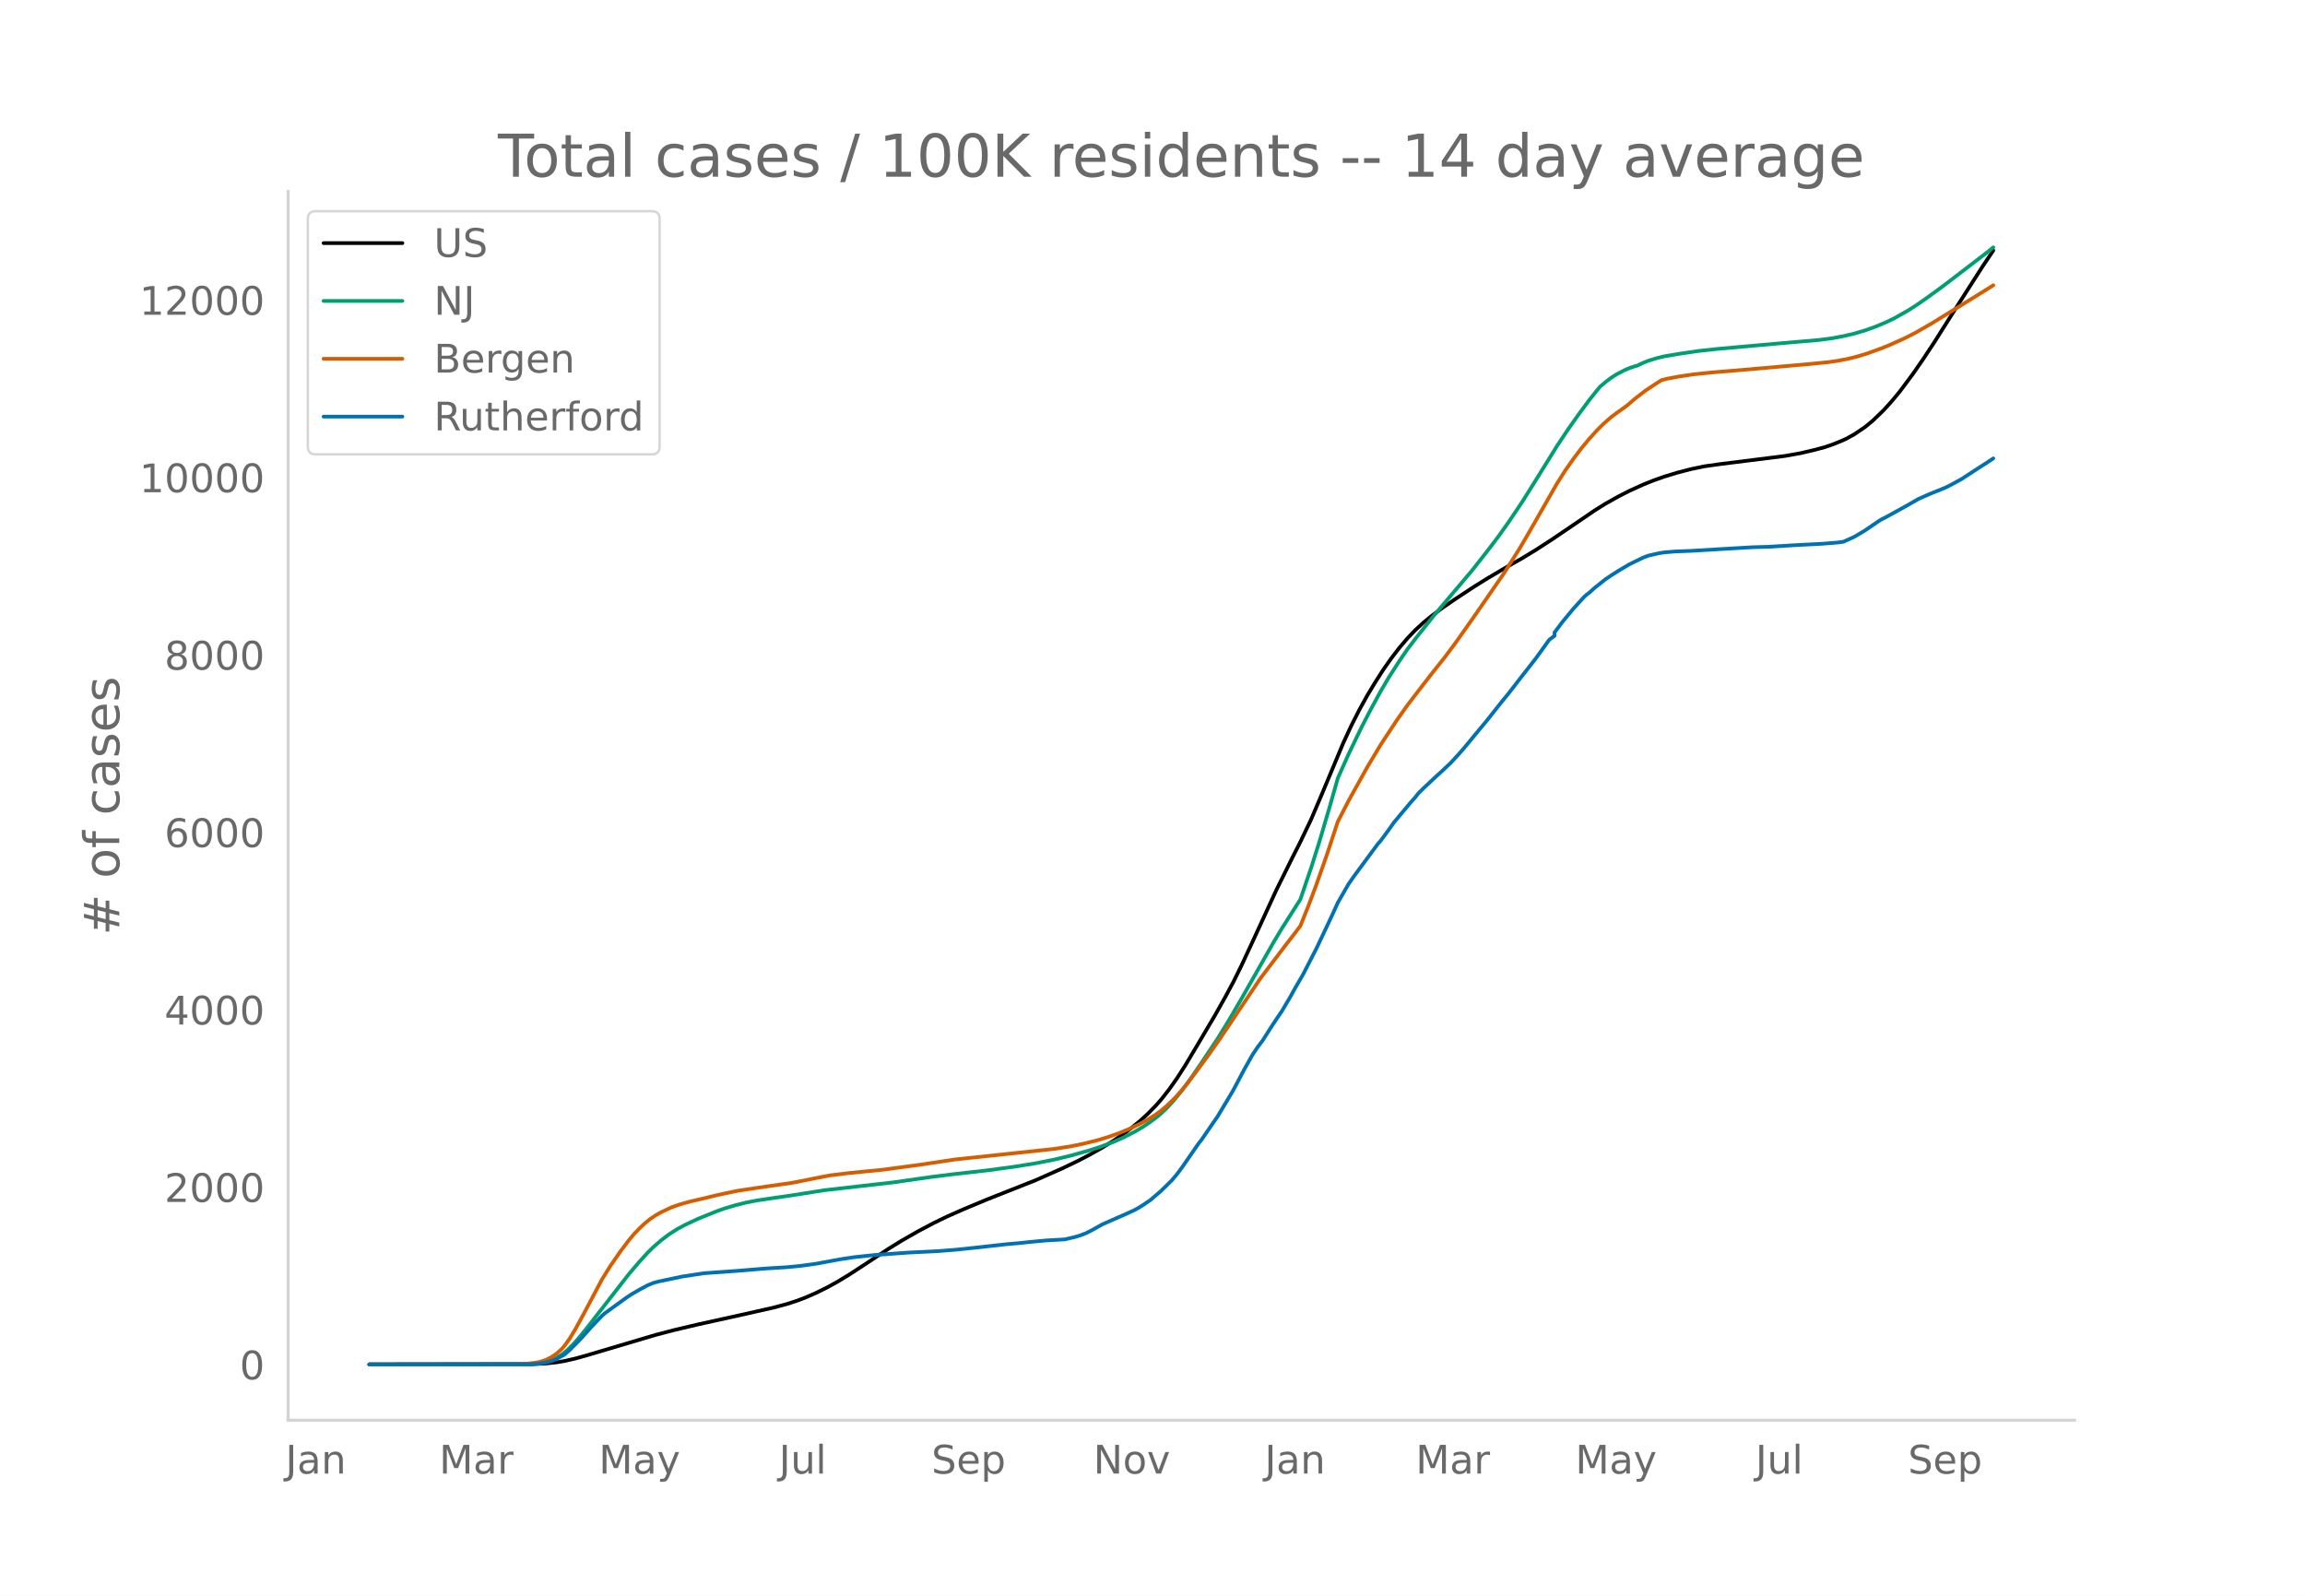
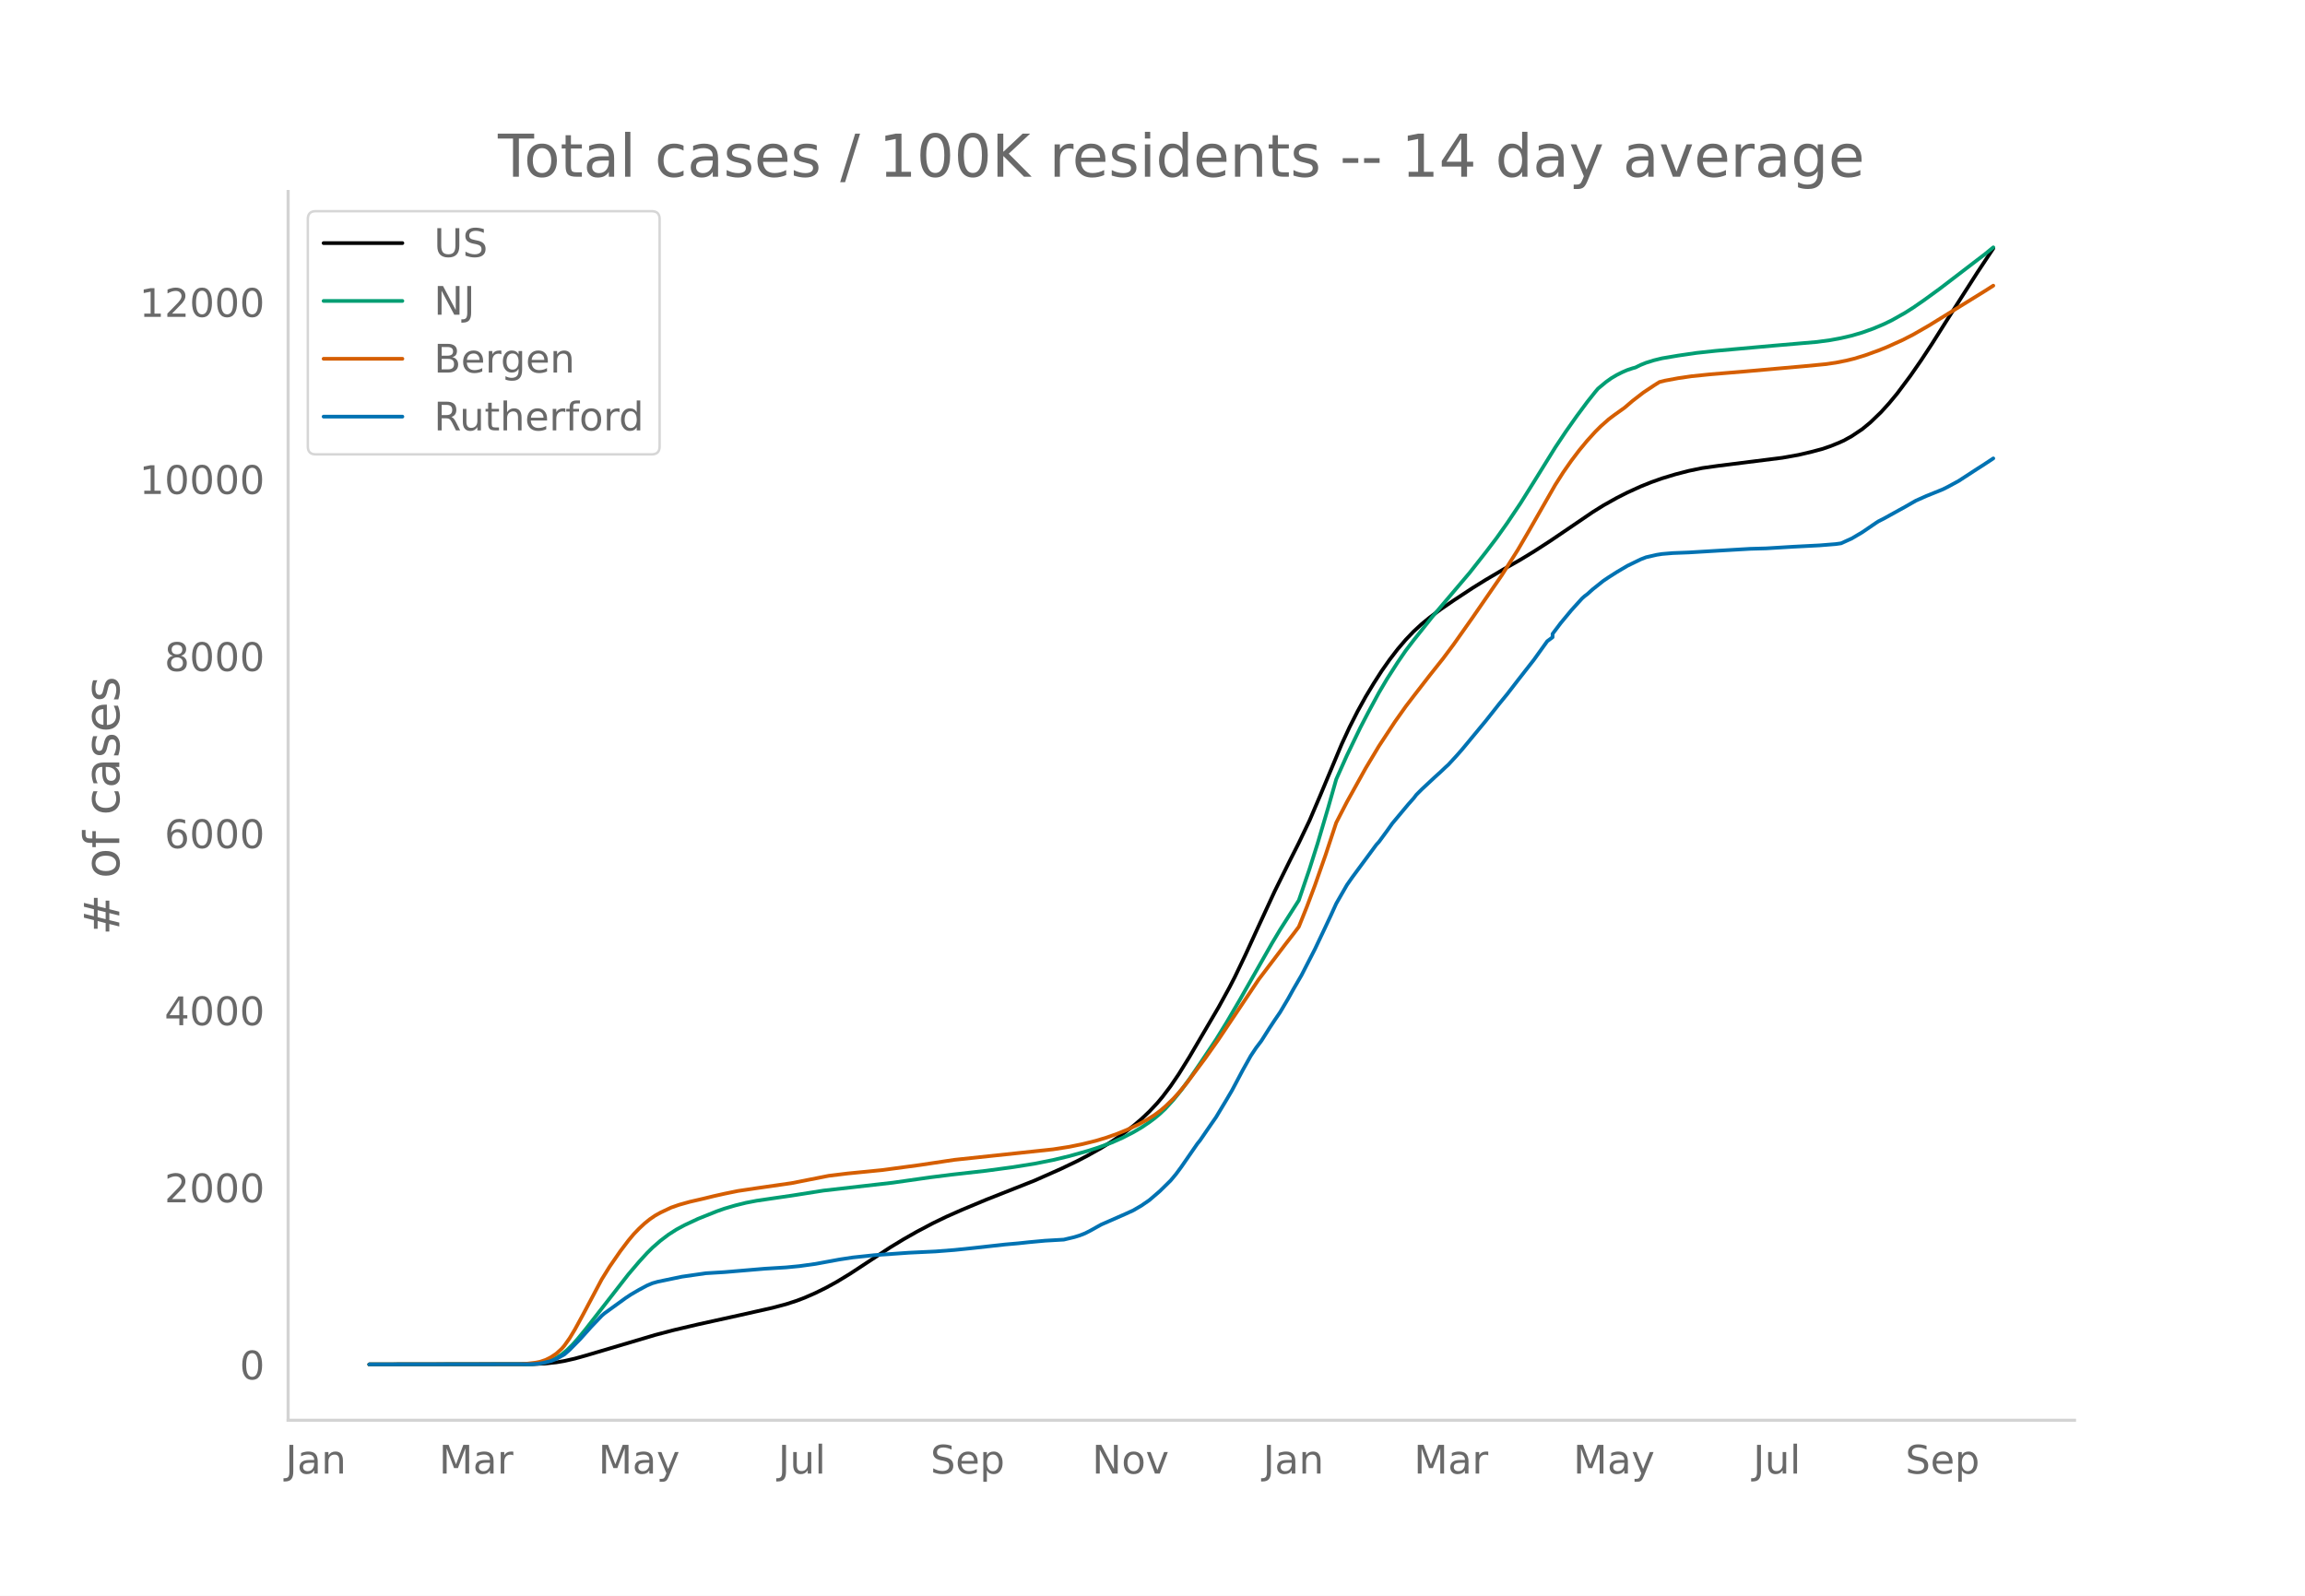
<svg xmlns="http://www.w3.org/2000/svg" xmlns:xlink="http://www.w3.org/1999/xlink" height="864" viewBox="0 0 936 648" width="1248">
  <defs>
    <style>*{stroke-linecap:butt;stroke-linejoin:round}</style>
  </defs>
  <g id="figure_1">
    <path d="M0 648h936V0H0z" style="fill:#fff" id="patch_1" />
    <g id="axes_1">
      <path d="M117 576.72h725.4V77.76H117z" style="fill:none" id="patch_2" />
-       <path clip-path="url(#p2e24a2f1d4)" d="m149.973 554.04 66.271-.094 5.432-.273 4.346-.472 3.26-.548 4.345-.99 4.345-1.213 28.247-8.383 7.605-1.991 9.778-2.303 17.383-3.837L314.022 531l5.432-1.45 4.345-1.409 3.26-1.24 4.345-1.903 4.346-2.145 4.346-2.395 4.345-2.62 6.519-4.242 9.777-6.465 5.433-3.353 6.518-3.731 6.519-3.444 5.432-2.635 6.518-2.886 9.778-4.08 19.555-7.734 10.864-4.817 6.519-3.129 4.346-2.271 5.432-3.048 4.345-2.686 4.346-2.969 3.26-2.448 3.259-2.665 3.259-2.98 3.259-3.332 2.173-2.472 3.26-4.151 3.258-4.635 3.26-5.085 4.345-7.267 7.605-12.86 4.346-7.734 3.26-6.069 3.258-6.61 5.432-11.685 8.692-18.906 6.518-13.152 3.26-6.44 4.345-9.081 4.346-10.184 8.691-20.794 3.26-7.047 3.259-6.429 3.259-5.899 3.26-5.397 3.258-5.094 3.26-4.636 3.259-4.247 3.26-3.823 3.258-3.412 3.26-2.997 3.259-2.671 4.346-3.241 5.432-3.72 7.605-5.005 5.432-3.372 7.605-4.49 6.518-3.703 5.432-3.304 6.519-4.22 8.691-5.887 8.691-5.925 4.346-2.713 5.432-3.052 4.346-2.206 5.432-2.474 4.345-1.745 4.346-1.543 5.432-1.65 5.432-1.406 5.432-1.132 6.519-.918 26.074-3.268 6.518-1.157 5.432-1.279 4.346-1.158 3.26-1.114 3.259-1.312 2.172-.972 3.26-1.799 4.345-2.92 3.26-2.692 4.345-4.19 3.26-3.603 3.259-3.923 5.432-7.282 4.345-6.283 4.346-6.6 5.432-8.602 4.346-6.842 9.778-15.26 4.345-6.487h0" style="fill:none;stroke:#000;stroke-linecap:round;stroke-width:1.5" id="line2d_1" />
-       <path clip-path="url(#p2e24a2f1d4)" d="m149.973 554.04 64.098-.081 3.26-.176 2.172-.233 2.173-.453 2.173-.705 2.173-1.01 2.173-1.353 2.173-1.79 2.172-2.14 2.173-2.426 3.26-3.967 17.382-22.324 4.346-5.108 3.259-3.569 2.173-2.15 3.26-2.853 3.258-2.467 3.26-2.087 3.259-1.76 5.432-2.55 7.605-3.055 3.26-1.145 4.345-1.278 4.345-1.077 4.346-.833 6.519-.967 7.604-1.101 13.037-2.058 28.247-3.22 15.21-2.172 8.691-1.092 14.124-1.595 10.864-1.468 8.691-1.386 7.605-1.514 6.519-1.568 7.605-2.133 4.345-1.4 5.432-2.009 4.346-1.922 4.346-2.24 3.259-1.898 3.26-2.183 2.172-1.625 2.173-1.823 2.173-2.05 3.259-3.559 3.26-4.022 3.258-4.457 4.346-6.357 6.519-9.752 4.345-7.05 5.432-9.305 13.037-22.919 3.26-5.442 7.605-11.956 4.345-12.74 3.26-10.283 4.345-14.72 3.26-11.474 4.345-9.72 5.432-11.26 3.26-6.277 4.345-8.029 3.26-5.519 4.345-6.78 3.26-4.75 3.258-4.273 7.605-9.55 15.21-17.946 6.519-8.295 4.345-5.713 4.346-6.122 5.432-8.09 5.432-8.68 8.691-14.012 4.346-6.526 4.346-6.165 4.345-5.857 3.26-4.093 1.086-1.286 2.173-1.854 2.173-1.669 2.173-1.406 3.259-1.716 2.173-.943 2.173-.72 1.086-.29 2.173-1.064 2.173-.873 3.259-1.016 3.26-.798 6.518-1.097 7.605-1.108 7.604-.816 23.902-2.142 17.382-1.498 5.432-.733 4.346-.812 4.346-1.01 4.345-1.285 4.346-1.557 4.346-1.824 3.259-1.58 5.432-3.062 3.26-2.073 4.345-2.999 6.518-4.748 18.47-14.139 2.172-1.775h0" style="fill:none;stroke:#009e73;stroke-linecap:round;stroke-width:1.5" id="line2d_2" />
-       <path clip-path="url(#p2e24a2f1d4)" d="m149.973 554.04 60.839-.076 3.26-.211 3.259-.39 2.172-.416 2.173-.74 2.173-1.088 2.173-1.448 2.173-1.977 1.086-1.25 2.173-3.07 2.173-3.613 3.259-5.966 7.605-14.333 3.26-5.246 4.345-6.287 3.26-4.297 2.172-2.601 2.173-2.255 2.173-2.03 2.172-1.76 2.173-1.49 2.173-1.217 4.346-2.051 3.259-1.134 4.346-1.218 5.432-1.25 4.345-1.064 4.346-.974 5.432-1.111 7.605-1.135 14.123-2.033 15.21-3.003 7.605-.933 14.124-1.396 15.21-2.042 14.123-2.121 40.197-4.28 6.519-1.011 5.432-1.11 5.432-1.347 4.346-1.312 4.345-1.534 4.346-1.774 4.346-2.079 3.259-1.776 3.259-2.037 2.173-1.615 2.173-1.839 3.259-3.143 2.173-2.39 3.259-3.943 7.605-10.204 5.432-7.704 16.296-24.334 10.864-14.314 3.26-4.197 2.173-2.884 3.259-8.123 3.259-8.667 4.346-12.402 4.345-13.164 4.346-8.42 7.605-13.69 5.432-9.07 6.518-9.912 4.346-6.148 3.26-4.266 6.518-8.429 5.432-6.835 4.346-5.82 7.605-10.778 11.95-17.313 6.519-10.318 4.345-7.441 10.864-18.993 3.26-5.125 3.259-4.67 3.26-4.305 3.258-3.935 3.26-3.59 2.173-2.167 3.259-2.892 2.173-1.647 4.345-3.106 3.26-2.793 4.345-3.351 4.346-2.893 2.173-1.368 2.173-.555 5.432-1.006 5.432-.796 7.605-.779 14.123-1.171 14.123-1.25 9.778-.86 8.691-.836 4.346-.617 4.346-.864 3.26-.805 4.345-1.33 5.432-1.97 3.259-1.297 6.519-2.937 4.345-2.227 6.519-3.744 3.259-2.02 8.691-5.357 10.864-6.711 2.173-1.393h0" style="fill:none;stroke:#d55e00;stroke-linecap:round;stroke-width:1.5" id="line2d_3" />
-       <path clip-path="url(#p2e24a2f1d4)" d="m149.973 554.04 65.185-.084 3.259-.17 2.173-.336 3.259-.788 2.173-.843 3.26-1.814 2.172-1.912 4.346-4.414 4.345-4.864 4.346-4.555 1.086-.956 8.692-6.299 2.173-1.434 3.259-1.898 3.259-1.743 2.173-.914 2.173-.618 9.777-2.039 8.692-1.335 13.037-.928 11.95-.984 8.692-.534 5.432-.52 6.518-.9 9.778-1.8 5.432-.83 8.691-.927 14.124-.998 10.864-.52 7.605-.59 7.605-.788 13.037-1.448 5.432-.478 4.345-.464 6.519-.605 7.605-.436 4.346-1.04 2.172-.675 2.173-.857 2.173-1.11 4.346-2.433 9.777-4.288 3.26-1.49 2.173-1.223 2.172-1.42 2.173-1.49 4.346-3.74 4.346-4.274 2.172-2.6 2.173-2.939 6.519-9.433 1.086-1.336 4.346-6.34 2.173-3.121 4.345-7.24 2.173-3.698 4.346-8.196 3.259-5.82 2.173-3.276 2.173-2.868 3.259-5.145 2.173-3.304 2.173-3.177 3.259-5.497 2.173-3.922 3.259-5.61 5.432-10.572 4.346-9.166 2.173-4.64 2.172-4.78 4.346-7.563 2.173-3.12 9.778-13.244 1.086-1.195 3.26-4.428 2.172-3.065 6.519-7.803 2.172-2.446 1.087-1.42 2.173-2.179 5.432-5.075 2.173-1.954 2.172-2.067 1.087-.984 3.26-3.542 2.172-2.46 9.778-11.81 5.432-6.875 3.259-3.978 4.346-5.638 6.518-8.336 5.432-7.564 2.173-1.617v-1.377l3.26-4.33 4.345-5.244 4.346-4.794 1.086-.97 1.086-.816 2.173-1.954 4.346-3.458 2.173-1.462 3.259-2.081 4.346-2.573 5.432-2.643 2.173-.843 4.345-.998 2.173-.338 4.346-.365 6.518-.253 11.95-.717 13.038-.76 6.518-.182 10.864-.661 3.26-.169 7.605-.393 6.518-.52 2.173-.31 4.346-1.968 4.345-2.573 5.432-3.711 1.087-.703 2.173-1.097 4.345-2.404 4.346-2.404 4.346-2.488 4.345-1.94 6.519-2.63 2.173-1.082 4.345-2.361 7.605-4.95 2.173-1.377 3.26-2.15h0" style="fill:none;stroke:#0072b2;stroke-linecap:round;stroke-width:1.5" id="line2d_4" />
+       <path clip-path="url(#pc4384e7408)" d="m149.973 554.04 66.162-.094 5.423-.272 4.339-.471 3.254-.547 4.338-.99 4.339-1.21 28.2-8.366 7.592-1.987 9.762-2.298 17.354-3.83 13.016-2.929 5.423-1.447 4.338-1.406 3.254-1.238 4.339-1.9 4.338-2.141 4.339-2.39 5.423-3.3 6.508-4.276 9.761-6.415 5.424-3.296 5.423-3.085 6.507-3.437 5.424-2.63 6.507-2.88 9.762-4.072 19.523-7.72 10.847-4.807 6.507-3.122 4.339-2.268 5.423-3.041 4.339-2.68 4.338-2.964 4.339-3.302 3.254-2.756 3.253-3.082 3.254-3.468 2.17-2.589 3.253-4.306 3.254-4.782 4.339-6.992 11.93-20.334 4.34-7.917 2.169-4.196 4.338-9.05 5.423-11.839 6.508-14.094 6.508-13.127 3.254-6.427 4.338-9.065 4.339-10.163 8.677-20.754 3.254-7.033 3.254-6.417 3.253-5.887 3.254-5.387 3.254-5.084 3.254-4.628 3.254-4.238 3.254-3.816 3.254-3.405 3.254-2.99 3.254-2.667 4.338-3.235 5.423-3.712 7.593-4.996 5.423-3.366 7.592-4.48 6.508-3.696 5.423-3.298 6.508-4.21 8.677-5.877 8.677-5.914 4.338-2.708 5.424-3.045 4.338-2.202 5.423-2.47 4.339-1.741 4.338-1.54 5.423-1.646 5.424-1.405 5.423-1.129 6.507-.916 26.032-3.262 6.507-1.155 5.423-1.276 4.339-1.156 3.254-1.112 3.254-1.309 2.169-.97 3.254-1.796 4.338-2.915 3.254-2.686 4.339-4.182 3.254-3.596 3.254-3.915 5.423-7.268 4.338-6.271 4.339-6.588 5.423-8.584 5.423-8.542 7.592-11.868 6.508-9.839h0" style="fill:none;stroke:#000;stroke-linecap:round;stroke-width:1.5" id="line2d_1" />
+       <path clip-path="url(#pc4384e7408)" d="m149.973 554.04 63.993-.081 3.254-.176 2.169-.232 2.17-.452 2.169-.704 2.169-1.009 2.169-1.35 2.17-1.786 2.169-2.135 2.169-2.422 3.254-3.96 17.354-22.28 4.338-5.098 3.254-3.562 2.17-2.146 3.253-2.847 3.254-2.462 3.254-2.084 3.254-1.756 5.423-2.546 7.593-3.048 3.253-1.143 4.339-1.276 4.338-1.074 4.339-.832 6.508-.965 7.592-1.099 13.016-2.054 28.2-3.214 15.185-2.167 8.677-1.09 14.1-1.592 10.846-1.465 8.677-1.384 7.593-1.51 6.508-1.565 7.592-2.13 4.338-1.397 5.424-2.005 4.338-1.919 4.339-2.234 3.254-1.895 3.253-2.179 2.17-1.621 2.169-1.82 2.17-2.046 3.253-3.552 3.254-4.015 3.254-4.448 4.338-6.345 6.508-9.733 4.339-7.036 5.423-9.287 13.015-22.874 3.254-5.432 7.593-11.933 4.338-12.716 3.254-10.262 4.339-14.692 3.253-11.451 4.339-9.701 5.423-11.24 3.254-6.264 4.339-8.013 3.253-5.508 4.339-6.767 3.254-4.74 3.254-4.266 7.592-9.531 15.185-17.912 6.508-8.278 4.338-5.702 4.339-6.11 5.423-8.074 5.423-8.664 8.677-13.985 4.339-6.513 4.338-6.153 4.339-5.846 3.254-4.084 1.084-1.284 3.254-2.708 2.17-1.544 2.169-1.28 2.169-1.101 2.17-.94 2.168-.72 1.085-.288 2.17-1.063 2.168-.871 3.254-1.014 3.254-.796 6.508-1.095 7.592-1.106 7.593-.814 23.862-2.138 17.354-1.495 5.423-.732 4.338-.81 4.339-1.009 4.338-1.282 4.339-1.554 4.338-1.821 3.254-1.577 5.424-3.055 3.253-2.07 4.339-2.993 6.508-4.738 18.438-14.112 3.254-2.651h0" style="fill:none;stroke:#009e73;stroke-linecap:round;stroke-width:1.5" id="line2d_2" />
+       <path clip-path="url(#pc4384e7408)" d="m149.973 554.04 60.739-.075 3.254-.212 3.254-.39 2.169-.413 2.17-.739 2.169-1.087 2.169-1.445 2.169-1.973 1.085-1.246 2.169-3.066 2.17-3.605 3.253-5.955 7.592-14.305 3.254-5.236 4.339-6.274 3.254-4.29 2.169-2.596 2.17-2.25 2.169-2.027 2.169-1.756 2.17-1.486 2.168-1.215 4.339-2.048 3.254-1.131 4.338-1.216 5.423-1.248 4.339-1.06 4.338-.973 5.424-1.11 7.592-1.132 14.1-2.03 15.185-2.996 7.592-.931 14.1-1.394 15.185-2.038 14.1-2.117 40.132-4.27 6.508-1.01 5.423-1.108 5.423-1.344 4.338-1.31 4.339-1.53 4.338-1.772 4.339-2.075 3.254-1.772 3.254-2.033 2.169-1.612 2.17-1.835 3.253-3.137 2.17-2.385 3.253-3.936 7.593-10.184 5.423-7.69 16.27-24.286L522 383.399l3.253-4.188 2.17-2.879 3.254-8.107 3.253-8.65 4.339-12.378 4.338-13.138 4.339-8.405 7.592-13.662 5.424-9.054 6.507-9.892 4.339-6.137 3.254-4.257 6.508-8.412 5.423-6.822 4.338-5.809 7.593-10.757 11.93-17.28 6.508-10.298 4.339-7.427 10.846-18.956 3.254-5.114 3.254-4.662 3.254-4.296 3.254-3.927 3.254-3.583 2.169-2.163 3.254-2.887 2.169-1.643 4.338-3.1 3.254-2.788 4.339-3.345 4.338-2.886 2.17-1.366 2.169-.554 5.423-1.004 5.423-.794 7.593-.778 14.1-1.169 14.1-1.247 9.762-.86 8.677-.833 4.338-.616 4.339-.862 3.254-.804 4.338-1.327 5.423-1.966 3.254-1.294 6.508-2.932 4.338-2.222 6.508-3.738 3.254-2.015 8.677-5.347 10.846-6.698 3.254-2.078h0" style="fill:none;stroke:#d55e00;stroke-linecap:round;stroke-width:1.5" id="line2d_3" />
+       <path clip-path="url(#pc4384e7408)" d="m149.973 554.04 65.077-.084 3.254-.169 2.17-.336 3.254-.786 2.169-.842 3.254-1.81 2.169-1.908 4.338-4.406 4.339-4.855 4.338-4.546 1.085-.954 8.677-6.286 2.17-1.431 3.253-1.895 3.254-1.74 2.17-.912 2.169-.617 9.761-2.034 9.762-1.404 7.592-.463 16.27-1.375 8.677-.533 5.423-.52 6.508-.897 9.761-1.796 5.424-.828 8.677-.926 14.1-.996 10.846-.52 7.593-.589 7.592-.785 13.015-1.446 5.424-.477 4.338-.463 6.508-.603 7.592-.435 4.339-1.038 2.17-.674 2.168-.856 2.17-1.108 4.338-2.428 9.762-4.28 3.254-1.487 3.254-1.894 3.253-2.23 4.339-3.733 4.338-4.266 2.17-2.595 2.169-2.933 6.508-9.415 1.084-1.333 4.339-6.328 2.17-3.115 4.338-7.226 2.169-3.69 4.338-8.18 3.254-5.81 2.17-3.269 2.169-2.862 3.254-5.136 2.169-3.297 2.17-3.171 3.253-5.486 2.17-3.915 3.253-5.599 5.423-10.551 4.339-9.149 2.17-4.63 2.168-4.77 4.339-7.55 2.17-3.114 9.76-13.218 1.086-1.193 3.253-4.42 2.17-3.058 6.507-7.788 2.17-2.441 1.084-1.417 2.17-2.175 5.423-5.065 2.169-1.95 2.17-2.063 1.084-.983 3.254-3.536 2.17-2.455 9.76-11.786 5.424-6.862 3.254-3.97 4.338-5.627 6.508-8.32 5.423-7.55 2.17-1.613v-1.375l3.253-4.322 4.339-5.233 4.338-4.785 1.085-.968 1.085-.814 2.169-1.95 4.338-3.452 2.17-1.46 3.254-2.076 4.338-2.568 5.423-2.638 2.17-.842 4.338-.996 2.17-.337 4.338-.364 6.508-.253 11.93-.716 13.016-.757 6.508-.183 10.846-.66 3.254-.167 7.592-.393 6.508-.52 2.17-.308 4.338-1.965 4.338-2.567 5.424-3.705 1.084-.701 2.17-1.095 4.338-2.399 4.339-2.4 4.338-2.483 4.339-1.936 6.507-2.624 2.17-1.08 4.338-2.358 7.592-4.939 2.17-1.375 4.338-2.862h0" style="fill:none;stroke:#0072b2;stroke-linecap:round;stroke-width:1.5" id="line2d_4" />
      <path d="M117 576.72V77.76" style="fill:none;stroke:#d3d3d3;stroke-linecap:square;stroke-linejoin:miter;stroke-width:1.25" id="patch_3" />
      <path d="M117 576.72h725.4" style="fill:none;stroke:#d3d3d3;stroke-linecap:square;stroke-linejoin:miter;stroke-width:1.25" id="patch_4" />
      <g id="matplotlib.axis_1">
        <g id="xtick_1">
-           <g style="fill:#696969" transform="matrix(.16 0 0 -.16 115.912 598.378)" id="text_1">
+           <g style="fill:#696969" transform="matrix(.16 0 0 -.16 115.948 598.378)" id="text_1">
            <defs>
              <path d="M9.813 72.906h9.859V5.078q0-13.187-5-19.14-5-5.954-16.094-5.954h-3.75v8.297h3.078q6.531 0 9.219 3.672Q9.813-4.39 9.813 5.078z" id="DejaVuSans-74" />
              <path d="M34.281 27.484q-10.89 0-15.093-2.484-4.204-2.484-4.204-8.5 0-4.781 3.157-7.594 3.156-2.797 8.562-2.797 7.485 0 12 5.297 4.516 5.297 4.516 14.078v2zm17.922 3.72V0H43.22v8.297Q40.14 3.328 35.547.953q-4.594-2.375-11.234-2.375-8.391 0-13.36 4.719Q6 8.016 6 15.922q0 9.219 6.172 13.906 6.187 4.688 18.437 4.688h12.61v.89q0 6.203-4.078 9.594-4.078 3.39-11.453 3.39-4.688 0-9.141-1.124-4.438-1.125-8.531-3.375v8.312q4.921 1.906 9.562 2.844 4.64.953 9.031.953 11.875 0 17.735-6.156 5.86-6.14 5.86-18.64z" id="DejaVuSans-97" />
              <path d="M54.89 33.016V0h-8.984v32.719q0 7.765-3.031 11.61-3.031 3.858-9.078 3.858-7.281 0-11.484-4.64-4.204-4.625-4.204-12.64V0H9.08v54.688h9.03v-8.5q3.235 4.937 7.594 7.374Q30.078 56 35.797 56q9.422 0 14.25-5.828 4.844-5.828 4.844-17.156z" id="DejaVuSans-110" />
            </defs>
            <use xlink:href="#DejaVuSans-74" />
            <use x="29.492" xlink:href="#DejaVuSans-97" />
            <use x="90.771" xlink:href="#DejaVuSans-110" />
          </g>
        </g>
        <g id="xtick_2">
-           <g style="fill:#696969" transform="matrix(.16 0 0 -.16 178.336 598.378)" id="text_2">
+           <g style="fill:#696969" transform="matrix(.16 0 0 -.16 178.264 598.378)" id="text_2">
            <defs>
              <path d="M9.813 72.906h14.703l18.593-49.61 18.703 49.61h14.704V0H66.89v64.016l-18.797-50h-9.907l-18.796 50V0H9.813z" id="DejaVuSans-77" />
              <path d="M41.11 46.297q-1.516.875-3.297 1.281Q36.03 48 33.89 48q-7.625 0-11.703-4.953-4.079-4.953-4.079-14.234V0H9.08v54.688h9.03v-8.5q2.844 4.984 7.375 7.39Q30.031 56 36.531 56q.922 0 2.047-.125 1.125-.11 2.484-.36z" id="DejaVuSans-114" />
            </defs>
            <use xlink:href="#DejaVuSans-77" />
            <use x="86.279" xlink:href="#DejaVuSans-97" />
            <use x="147.559" xlink:href="#DejaVuSans-114" />
          </g>
        </g>
        <g id="xtick_3">
-           <g style="fill:#696969" transform="matrix(.16 0 0 -.16 243.16 598.378)" id="text_3">
+           <g style="fill:#696969" transform="matrix(.16 0 0 -.16 242.98 598.378)" id="text_3">
            <defs>
              <path d="M32.172-5.078q-3.797-9.766-7.422-12.735-3.61-2.984-9.656-2.984H7.906v7.516h5.282q3.703 0 5.75 1.765Q21-9.766 23.483-3.219l1.61 4.094-22.11 53.813H12.5l17.094-42.766 17.093 42.766h9.516z" id="DejaVuSans-121" />
            </defs>
            <use xlink:href="#DejaVuSans-77" />
            <use x="86.279" xlink:href="#DejaVuSans-97" />
            <use x="147.559" xlink:href="#DejaVuSans-121" />
          </g>
        </g>
        <g id="xtick_4">
-           <g style="fill:#696969" transform="matrix(.16 0 0 -.16 316.32 598.378)" id="text_4">
+           <g style="fill:#696969" transform="matrix(.16 0 0 -.16 316.03 598.378)" id="text_4">
            <defs>
              <path d="M8.5 21.578v33.11h8.984V21.922q0-7.766 3.016-11.656 3.031-3.875 9.094-3.875 7.265 0 11.484 4.64 4.234 4.64 4.234 12.656v31h8.985V0h-8.984v8.406Q42.047 3.422 37.718 1q-4.313-2.422-10.032-2.422-9.421 0-14.312 5.86Q8.5 10.296 8.5 21.578zM31.11 56z" id="DejaVuSans-117" />
              <path d="M9.422 75.984h8.984V0H9.422z" id="DejaVuSans-108" />
            </defs>
            <use xlink:href="#DejaVuSans-74" />
            <use x="29.492" xlink:href="#DejaVuSans-117" />
            <use x="92.871" xlink:href="#DejaVuSans-108" />
          </g>
        </g>
        <g id="xtick_5">
-           <g style="fill:#696969" transform="matrix(.16 0 0 -.16 378.25 598.378)" id="text_5">
+           <g style="fill:#696969" transform="matrix(.16 0 0 -.16 377.85 598.378)" id="text_5">
            <defs>
              <path d="M53.516 70.516V60.89q-5.61 2.687-10.594 4-4.984 1.328-9.625 1.328-8.047 0-12.422-3.125t-4.375-8.89q0-4.845 2.906-7.313 2.907-2.453 11.016-3.97l5.953-1.218q11.031-2.11 16.281-7.406 5.25-5.297 5.25-14.172 0-10.61-7.11-16.078-7.093-5.469-20.812-5.469-5.172 0-11.015 1.172Q13.14.922 6.89 3.219v10.156q6-3.36 11.765-5.078 5.766-1.703 11.328-1.703 8.438 0 13.032 3.312 4.593 3.328 4.593 9.485 0 5.359-3.297 8.39-3.296 3.032-10.812 4.547L27.484 33.5q-11.03 2.188-15.968 6.875-4.922 4.688-4.922 13.047 0 9.672 6.812 15.234 6.813 5.563 18.766 5.563 5.14 0 10.453-.938 5.328-.922 10.89-2.765z" id="DejaVuSans-83" />
              <path d="M56.203 29.594v-4.39H14.891q.593-9.282 5.593-14.142 5-4.859 13.938-4.859 5.172 0 10.031 1.266 4.86 1.265 9.656 3.812v-8.5Q49.266.734 44.187-.344 39.11-1.422 33.892-1.422q-13.094 0-20.735 7.61-7.64 7.625-7.64 20.625 0 13.421 7.25 21.296Q20.016 56 32.328 56q11.031 0 17.453-7.11 6.422-7.093 6.422-19.296zm-8.984 2.64q-.094 7.36-4.125 11.75-4.032 4.407-10.672 4.407-7.516 0-12.031-4.25-4.516-4.25-5.203-11.97z" id="DejaVuSans-101" />
              <path d="M18.11 8.203v-29H9.077v75.484h9.031v-8.296q2.844 4.875 7.157 7.234Q29.594 56 35.594 56q9.968 0 16.187-7.906 6.235-7.907 6.235-20.797T51.78 6.484q-6.218-7.906-16.187-7.906-6 0-10.328 2.375-4.313 2.375-7.157 7.25zm30.578 19.094q0 9.906-4.079 15.547-4.078 5.64-11.203 5.64-7.14 0-11.218-5.64-4.079-5.64-4.079-15.547 0-9.906 4.078-15.547 4.079-5.64 11.22-5.64 7.124 0 11.202 5.64t4.078 15.547z" id="DejaVuSans-112" />
            </defs>
            <use xlink:href="#DejaVuSans-83" />
            <use x="63.477" xlink:href="#DejaVuSans-101" />
            <use x="125" xlink:href="#DejaVuSans-112" />
          </g>
        </g>
        <g id="xtick_6">
-           <g style="fill:#696969" transform="matrix(.16 0 0 -.16 443.986 598.378)" id="text_6">
+           <g style="fill:#696969" transform="matrix(.16 0 0 -.16 443.477 598.378)" id="text_6">
            <defs>
              <path d="M9.813 72.906h13.28l32.329-60.984v60.984h9.562V0h-13.28L19.39 60.984V0H9.813z" id="DejaVuSans-78" />
              <path d="M30.61 48.39q-7.22 0-11.422-5.64-4.204-5.64-4.204-15.453 0-9.813 4.172-15.453 4.188-5.64 11.453-5.64 7.188 0 11.375 5.655 4.203 5.672 4.203 15.438 0 9.719-4.203 15.406-4.187 5.688-11.375 5.688zm0 7.61q11.718 0 18.406-7.625 6.703-7.61 6.703-21.078 0-13.422-6.703-21.078-6.688-7.64-18.407-7.64-11.765 0-18.437 7.64-6.656 7.656-6.656 21.078 0 13.469 6.656 21.078Q18.844 56 30.609 56z" id="DejaVuSans-111" />
              <path d="M2.984 54.688H12.5L29.594 8.797l17.093 45.89h9.516L35.687 0H23.485z" id="DejaVuSans-118" />
            </defs>
            <use xlink:href="#DejaVuSans-78" />
            <use x="74.805" xlink:href="#DejaVuSans-111" />
            <use x="135.986" xlink:href="#DejaVuSans-118" />
          </g>
        </g>
        <g id="xtick_7">
-           <g style="fill:#696969" transform="matrix(.16 0 0 -.16 513.54 598.378)" id="text_7">
+           <g style="fill:#696969" transform="matrix(.16 0 0 -.16 512.922 598.378)" id="text_7">
            <use xlink:href="#DejaVuSans-74" />
            <use x="29.492" xlink:href="#DejaVuSans-97" />
            <use x="90.771" xlink:href="#DejaVuSans-110" />
          </g>
        </g>
        <g id="xtick_8">
-           <g style="fill:#696969" transform="matrix(.16 0 0 -.16 574.877 598.378)" id="text_8">
+           <g style="fill:#696969" transform="matrix(.16 0 0 -.16 574.154 598.378)" id="text_8">
            <use xlink:href="#DejaVuSans-77" />
            <use x="86.279" xlink:href="#DejaVuSans-97" />
            <use x="147.559" xlink:href="#DejaVuSans-114" />
          </g>
        </g>
        <g id="xtick_9">
-           <g style="fill:#696969" transform="matrix(.16 0 0 -.16 639.703 598.378)" id="text_9">
+           <g style="fill:#696969" transform="matrix(.16 0 0 -.16 638.87 598.378)" id="text_9">
            <use xlink:href="#DejaVuSans-77" />
            <use x="86.279" xlink:href="#DejaVuSans-97" />
            <use x="147.559" xlink:href="#DejaVuSans-121" />
          </g>
        </g>
        <g id="xtick_10">
-           <g style="fill:#696969" transform="matrix(.16 0 0 -.16 712.861 598.378)" id="text_10">
+           <g style="fill:#696969" transform="matrix(.16 0 0 -.16 711.92 598.378)" id="text_10">
            <use xlink:href="#DejaVuSans-74" />
            <use x="29.492" xlink:href="#DejaVuSans-117" />
            <use x="92.871" xlink:href="#DejaVuSans-108" />
          </g>
        </g>
        <g id="xtick_11">
-           <g style="fill:#696969" transform="matrix(.16 0 0 -.16 774.792 598.378)" id="text_11">
+           <g style="fill:#696969" transform="matrix(.16 0 0 -.16 773.74 598.378)" id="text_11">
            <use xlink:href="#DejaVuSans-83" />
            <use x="63.477" xlink:href="#DejaVuSans-101" />
            <use x="125" xlink:href="#DejaVuSans-112" />
          </g>
        </g>
      </g>
      <g id="matplotlib.axis_2">
        <g id="ytick_1">
          <g style="fill:#696969" transform="matrix(.16 0 0 -.16 97.32 560.119)" id="text_12">
            <defs>
              <path d="M31.781 66.406q-7.61 0-11.453-7.5Q16.5 51.422 16.5 36.375q0-14.984 3.828-22.484 3.844-7.5 11.453-7.5 7.672 0 11.5 7.5 3.844 7.5 3.844 22.484 0 15.047-3.844 22.531-3.828 7.5-11.5 7.5zm0 7.813q12.266 0 18.735-9.703 6.468-9.688 6.468-28.141 0-18.406-6.468-28.11-6.47-9.687-18.735-9.687-12.25 0-18.718 9.688-6.47 9.703-6.47 28.109 0 18.453 6.47 28.14Q19.53 74.22 31.78 74.22z" id="DejaVuSans-48" />
            </defs>
            <use xlink:href="#DejaVuSans-48" />
          </g>
        </g>
        <g id="ytick_2">
-           <g style="fill:#696969" transform="matrix(.16 0 0 -.16 66.78 488.07)" id="text_13">
+           <g style="fill:#696969" transform="matrix(.16 0 0 -.16 66.78 488.21)" id="text_13">
            <defs>
              <path d="M19.188 8.297h34.421V0H7.33v8.297q5.609 5.812 15.296 15.594 9.703 9.797 12.188 12.64 4.734 5.313 6.609 9 1.89 3.688 1.89 7.25 0 5.813-4.078 9.469-4.078 3.672-10.625 3.672-4.64 0-9.797-1.61-5.14-1.609-11-4.89v9.969Q13.767 71.78 18.938 73q5.188 1.219 9.485 1.219 11.328 0 18.062-5.672 6.735-5.656 6.735-15.125 0-4.5-1.688-8.531-1.672-4.016-6.125-9.485-1.218-1.422-7.765-8.187-6.532-6.766-18.453-18.922z" id="DejaVuSans-50" />
            </defs>
            <use xlink:href="#DejaVuSans-50" />
            <use x="63.623" xlink:href="#DejaVuSans-48" />
            <use x="127.246" xlink:href="#DejaVuSans-48" />
            <use x="190.869" xlink:href="#DejaVuSans-48" />
          </g>
        </g>
        <g id="ytick_3">
-           <g style="fill:#696969" transform="matrix(.16 0 0 -.16 66.78 416.023)" id="text_14">
+           <g style="fill:#696969" transform="matrix(.16 0 0 -.16 66.78 416.302)" id="text_14">
            <defs>
              <path d="M37.797 64.313 12.89 25.39h24.906zm-2.594 8.593H47.61V25.391h10.407v-8.203H47.609V0h-9.812v17.188H4.89v9.515z" id="DejaVuSans-52" />
            </defs>
            <use xlink:href="#DejaVuSans-52" />
            <use x="63.623" xlink:href="#DejaVuSans-48" />
            <use x="127.246" xlink:href="#DejaVuSans-48" />
            <use x="190.869" xlink:href="#DejaVuSans-48" />
          </g>
        </g>
        <g id="ytick_4">
-           <g style="fill:#696969" transform="matrix(.16 0 0 -.16 66.78 343.975)" id="text_15">
+           <g style="fill:#696969" transform="matrix(.16 0 0 -.16 66.78 344.394)" id="text_15">
            <defs>
              <path d="M33.016 40.375q-6.641 0-10.532-4.547-3.875-4.531-3.875-12.437 0-7.86 3.875-12.438 3.891-4.562 10.532-4.562 6.64 0 10.515 4.562 3.875 4.578 3.875 12.438 0 7.906-3.875 12.437-3.875 4.547-10.515 4.547zm19.578 30.922v-8.984q-3.719 1.75-7.5 2.671-3.782.938-7.5.938-9.766 0-14.922-6.594-5.14-6.594-5.875-19.922 2.875 4.25 7.219 6.516 4.359 2.266 9.578 2.266 10.984 0 17.36-6.672 6.374-6.657 6.374-18.125 0-11.235-6.64-18.032-6.641-6.78-17.672-6.78-12.657 0-19.344 9.687-6.688 9.703-6.688 28.109 0 17.281 8.204 27.563 8.203 10.28 22.015 10.28 3.719 0 7.5-.734t7.89-2.187z" id="DejaVuSans-54" />
            </defs>
            <use xlink:href="#DejaVuSans-54" />
            <use x="63.623" xlink:href="#DejaVuSans-48" />
            <use x="127.246" xlink:href="#DejaVuSans-48" />
            <use x="190.869" xlink:href="#DejaVuSans-48" />
          </g>
        </g>
        <g id="ytick_5">
-           <g style="fill:#696969" transform="matrix(.16 0 0 -.16 66.78 271.927)" id="text_16">
+           <g style="fill:#696969" transform="matrix(.16 0 0 -.16 66.78 272.486)" id="text_16">
            <defs>
              <path d="M31.781 34.625q-7.031 0-11.062-3.766-4.016-3.765-4.016-10.343 0-6.594 4.016-10.36Q24.75 6.391 31.78 6.391q7.032 0 11.078 3.78 4.063 3.798 4.063 10.345 0 6.578-4.031 10.343-4.016 3.766-11.11 3.766zm-9.86 4.188q-6.343 1.562-9.89 5.906Q8.5 49.079 8.5 55.329q0 8.733 6.219 13.812 6.234 5.078 17.062 5.078 10.89 0 17.094-5.078 6.203-5.079 6.203-13.813 0-6.25-3.547-10.61-3.531-4.343-9.828-5.906 7.125-1.656 11.094-6.5 3.984-4.828 3.984-11.796 0-10.61-6.468-16.282-6.47-5.656-18.532-5.656-12.047 0-18.531 5.656-6.469 5.672-6.469 16.282 0 6.968 4 11.797 4.016 4.843 11.14 6.5zM18.314 54.39q0-5.657 3.53-8.828 3.548-3.172 9.938-3.172 6.36 0 9.938 3.172 3.593 3.171 3.593 8.828 0 5.672-3.593 8.843-3.578 3.172-9.938 3.172-6.39 0-9.937-3.172-3.532-3.172-3.532-8.843z" id="DejaVuSans-56" />
            </defs>
            <use xlink:href="#DejaVuSans-56" />
            <use x="63.623" xlink:href="#DejaVuSans-48" />
            <use x="127.246" xlink:href="#DejaVuSans-48" />
            <use x="190.869" xlink:href="#DejaVuSans-48" />
          </g>
        </g>
        <g id="ytick_6">
-           <g style="fill:#696969" transform="matrix(.16 0 0 -.16 56.6 199.88)" id="text_17">
+           <g style="fill:#696969" transform="matrix(.16 0 0 -.16 56.6 200.577)" id="text_17">
            <defs>
              <path d="M12.406 8.297h16.11v55.625l-17.532-3.516v8.985l17.438 3.515h9.86V8.296H54.39V0H12.406z" id="DejaVuSans-49" />
            </defs>
            <use xlink:href="#DejaVuSans-49" />
            <use x="63.623" xlink:href="#DejaVuSans-48" />
            <use x="127.246" xlink:href="#DejaVuSans-48" />
            <use x="190.869" xlink:href="#DejaVuSans-48" />
            <use x="254.492" xlink:href="#DejaVuSans-48" />
          </g>
        </g>
        <g id="ytick_7">
-           <g style="fill:#696969" transform="matrix(.16 0 0 -.16 56.6 127.831)" id="text_18">
+           <g style="fill:#696969" transform="matrix(.16 0 0 -.16 56.6 128.67)" id="text_18">
            <use xlink:href="#DejaVuSans-49" />
            <use x="63.623" xlink:href="#DejaVuSans-50" />
            <use x="127.246" xlink:href="#DejaVuSans-48" />
            <use x="190.869" xlink:href="#DejaVuSans-48" />
            <use x="254.492" xlink:href="#DejaVuSans-48" />
          </g>
        </g>
        <g style="fill:#696969" transform="matrix(0 -.2 -.2 0 48.44 379.813)" id="text_19">
          <defs>
            <path d="M51.125 44H36.922l-4.11-16.313h14.313zm-7.328 27.781-5.078-20.265h14.265L58.11 71.78h7.813L60.89 51.516h15.234V44h-17.14l-4-16.313h15.53V20.22H53.079L48 0h-7.813l5.032 20.219H30.906L25.875 0h-7.86l5.079 20.219H7.719v7.468h17.187L29 44H13.281v7.516h17.625l4.985 20.265z" id="DejaVuSans-35" />
            <path d="M37.11 75.984V68.5h-8.594q-4.828 0-6.72-1.953-1.874-1.953-1.874-7.031v-4.828h14.797v-6.985H19.922V0H10.89v47.703H2.297v6.984h8.594V58.5q0 9.125 4.25 13.297 4.25 4.187 13.468 4.187z" id="DejaVuSans-102" />
            <path d="M48.781 52.594v-8.407q-3.812 2.11-7.64 3.157-3.828 1.047-7.735 1.047-8.75 0-13.593-5.547-4.829-5.532-4.829-15.547 0-10.016 4.829-15.563 4.843-5.53 13.593-5.53 3.907 0 7.735 1.046 3.828 1.047 7.64 3.156V2.094Q45.016.344 40.984-.531q-4.015-.89-8.562-.89-12.36 0-19.64 7.765-7.266 7.765-7.266 20.953 0 13.375 7.343 21.031Q20.22 56 33.016 56q4.14 0 8.093-.86 3.953-.843 7.672-2.546z" id="DejaVuSans-99" />
            <path d="M44.281 53.078v-8.5q-3.797 1.953-7.906 2.922-4.094.984-8.5.984-6.688 0-10.031-2.047-3.344-2.046-3.344-6.156 0-3.125 2.39-4.906 2.391-1.781 9.626-3.39l3.078-.688q9.562-2.047 13.593-5.781 4.032-3.735 4.032-10.422 0-7.625-6.032-12.078-6.03-4.438-16.578-4.438-4.39 0-9.156.86Q10.688.296 5.422 2v9.281q4.984-2.594 9.812-3.89 4.829-1.282 9.579-1.282 6.343 0 9.75 2.172 3.421 2.172 3.421 6.125 0 3.656-2.468 5.61-2.453 1.953-10.813 3.765l-3.125.735q-8.344 1.75-12.062 5.39-3.704 3.64-3.704 9.985 0 7.718 5.47 11.906Q16.75 56 26.811 56q4.97 0 9.36-.734 4.406-.72 8.11-2.188z" id="DejaVuSans-115" />
          </defs>
          <use xlink:href="#DejaVuSans-35" />
          <use x="83.789" xlink:href="#DejaVuSans-32" />
          <use x="115.576" xlink:href="#DejaVuSans-111" />
          <use x="176.758" xlink:href="#DejaVuSans-102" />
          <use x="211.963" xlink:href="#DejaVuSans-32" />
          <use x="243.75" xlink:href="#DejaVuSans-99" />
          <use x="298.73" xlink:href="#DejaVuSans-97" />
          <use x="360.01" xlink:href="#DejaVuSans-115" />
          <use x="412.109" xlink:href="#DejaVuSans-101" />
          <use x="473.633" xlink:href="#DejaVuSans-115" />
        </g>
      </g>
      <g style="fill:#696969" transform="matrix(.24 0 0 -.24 202.185 71.76)" id="text_20">
        <defs>
          <path d="M-.297 72.906h61.672v-8.312H35.5V0h-9.906v64.594H-.296z" id="DejaVuSans-84" />
          <path d="M18.313 70.219V54.688h18.5v-6.985h-18.5V18.016q0-6.688 1.828-8.594 1.828-1.906 7.453-1.906h9.218V0h-9.218q-10.407 0-14.36 3.875-3.953 3.89-3.953 14.14v29.688H2.687v6.984h6.594V70.22z" id="DejaVuSans-116" />
          <path d="M25.39 72.906h8.297L8.297-9.28H0z" id="DejaVuSans-47" />
          <path d="M9.813 72.906h9.859V42.094L52.39 72.906h12.703L28.906 38.922 67.672 0H54.688L19.672 35.11V0h-9.86z" id="DejaVuSans-75" />
          <path d="M9.422 54.688h8.984V0H9.422zm0 21.296h8.984v-11.39H9.422z" id="DejaVuSans-105" />
          <path d="M45.406 46.39v29.594h8.985V0h-8.985v8.203Q42.578 3.328 38.25.953q-4.313-2.375-10.375-2.375-9.906 0-16.14 7.906-6.22 7.922-6.22 20.813 0 12.89 6.22 20.797Q17.968 56 27.874 56q6.063 0 10.375-2.375 4.328-2.36 7.156-7.234zm-30.61-19.093q0-9.906 4.079-15.547 4.078-5.64 11.203-5.64 7.125 0 11.219 5.64 4.11 5.64 4.11 15.547 0 9.906-4.11 15.547-4.094 5.64-11.219 5.64-7.125 0-11.203-5.64-4.078-5.64-4.078-15.547z" id="DejaVuSans-100" />
          <path d="M4.89 31.39h26.313v-8H4.891z" id="DejaVuSans-45" />
          <path d="M45.406 27.984q0 9.766-4.031 15.125-4.016 5.375-11.297 5.375-7.219 0-11.25-5.375-4.031-5.359-4.031-15.125 0-9.718 4.031-15.093t11.25-5.375q7.281 0 11.297 5.375 4.031 5.375 4.031 15.093zm8.985-21.203q0-13.953-6.203-20.765Q42-20.797 29.203-20.797q-4.734 0-8.937.703-4.203.703-8.157 2.172v8.735q3.954-2.141 7.813-3.157 3.86-1.031 7.86-1.031 8.843 0 13.234 4.61 4.39 4.609 4.39 13.937v4.453q-2.781-4.844-7.125-7.234Q33.938 0 27.875 0 17.828 0 11.672 7.656q-6.156 7.672-6.156 20.328 0 12.688 6.156 20.344Q17.828 56 27.875 56q6.063 0 10.406-2.39 4.344-2.391 7.125-7.22v8.297h8.985z" id="DejaVuSans-103" />
        </defs>
        <use xlink:href="#DejaVuSans-84" />
        <use x="44.084" xlink:href="#DejaVuSans-111" />
        <use x="105.266" xlink:href="#DejaVuSans-116" />
        <use x="144.475" xlink:href="#DejaVuSans-97" />
        <use x="205.754" xlink:href="#DejaVuSans-108" />
        <use x="233.537" xlink:href="#DejaVuSans-32" />
        <use x="265.324" xlink:href="#DejaVuSans-99" />
        <use x="320.305" xlink:href="#DejaVuSans-97" />
        <use x="381.584" xlink:href="#DejaVuSans-115" />
        <use x="433.684" xlink:href="#DejaVuSans-101" />
        <use x="495.207" xlink:href="#DejaVuSans-115" />
        <use x="547.307" xlink:href="#DejaVuSans-32" />
        <use x="579.094" xlink:href="#DejaVuSans-47" />
        <use x="612.785" xlink:href="#DejaVuSans-32" />
        <use x="644.572" xlink:href="#DejaVuSans-49" />
        <use x="708.195" xlink:href="#DejaVuSans-48" />
        <use x="771.818" xlink:href="#DejaVuSans-48" />
        <use x="835.441" xlink:href="#DejaVuSans-75" />
        <use x="901.018" xlink:href="#DejaVuSans-32" />
        <use x="932.805" xlink:href="#DejaVuSans-114" />
        <use x="971.668" xlink:href="#DejaVuSans-101" />
        <use x="1033.191" xlink:href="#DejaVuSans-115" />
        <use x="1085.291" xlink:href="#DejaVuSans-105" />
        <use x="1113.074" xlink:href="#DejaVuSans-100" />
        <use x="1176.551" xlink:href="#DejaVuSans-101" />
        <use x="1238.074" xlink:href="#DejaVuSans-110" />
        <use x="1301.453" xlink:href="#DejaVuSans-116" />
        <use x="1340.662" xlink:href="#DejaVuSans-115" />
        <use x="1392.762" xlink:href="#DejaVuSans-32" />
        <use x="1424.549" xlink:href="#DejaVuSans-45" />
        <use x="1460.633" xlink:href="#DejaVuSans-45" />
        <use x="1496.717" xlink:href="#DejaVuSans-32" />
        <use x="1528.504" xlink:href="#DejaVuSans-49" />
        <use x="1592.127" xlink:href="#DejaVuSans-52" />
        <use x="1655.75" xlink:href="#DejaVuSans-32" />
        <use x="1687.537" xlink:href="#DejaVuSans-100" />
        <use x="1751.014" xlink:href="#DejaVuSans-97" />
        <use x="1812.293" xlink:href="#DejaVuSans-121" />
        <use x="1871.473" xlink:href="#DejaVuSans-32" />
        <use x="1903.26" xlink:href="#DejaVuSans-97" />
        <use x="1964.539" xlink:href="#DejaVuSans-118" />
        <use x="2023.719" xlink:href="#DejaVuSans-101" />
        <use x="2085.242" xlink:href="#DejaVuSans-114" />
        <use x="2126.355" xlink:href="#DejaVuSans-97" />
        <use x="2187.635" xlink:href="#DejaVuSans-103" />
        <use x="2251.111" xlink:href="#DejaVuSans-101" />
      </g>
      <g id="legend_1">
        <path d="M128.2 184.5h136.45q3.2 0 3.2-3.2V88.96q0-3.2-3.2-3.2H128.2q-3.2 0-3.2 3.2v92.34q0 3.2 3.2 3.2z" style="fill:none;opacity:.8;stroke:#ccc;stroke-linejoin:miter" id="patch_5" />
        <path d="M131.4 98.718h32" style="fill:none;stroke:#000;stroke-linecap:round;stroke-width:1.5" id="line2d_5" />
        <g style="fill:#696969" transform="matrix(.16 0 0 -.16 176.2 104.317)" id="text_21">
          <defs>
            <path d="M8.688 72.906h9.921V28.61q0-11.718 4.235-16.875 4.25-5.14 13.781-5.14 9.469 0 13.719 5.14 4.25 5.157 4.25 16.875v44.297H64.5V27.391q0-14.25-7.063-21.532-7.046-7.28-20.812-7.28-13.828 0-20.89 7.28-7.047 7.282-7.047 21.532z" id="DejaVuSans-85" />
          </defs>
          <use xlink:href="#DejaVuSans-85" />
          <use x="73.193" xlink:href="#DejaVuSans-83" />
        </g>
        <path d="M131.4 122.203h32" style="fill:none;stroke:#009e73;stroke-linecap:round;stroke-width:1.5" id="line2d_7" />
        <g style="fill:#696969" transform="matrix(.16 0 0 -.16 176.2 127.802)" id="text_22">
          <use xlink:href="#DejaVuSans-78" />
          <use x="74.805" xlink:href="#DejaVuSans-74" />
        </g>
        <path d="M131.4 145.688h32" style="fill:none;stroke:#d55e00;stroke-linecap:round;stroke-width:1.5" id="line2d_9" />
        <g style="fill:#696969" transform="matrix(.16 0 0 -.16 176.2 151.287)" id="text_23">
          <defs>
            <path d="M19.672 34.813V8.108H35.5q7.953 0 11.781 3.297 3.844 3.297 3.844 10.078 0 6.844-3.844 10.078-3.828 3.25-11.781 3.25zm0 29.984V42.828h14.61q7.218 0 10.75 2.703 3.546 2.719 3.546 8.282 0 5.515-3.547 8.25-3.531 2.734-10.75 2.734zm-9.86 8.11h25.204q11.28 0 17.375-4.688Q58.5 63.53 58.5 54.89q0-6.703-3.125-10.657-3.125-3.953-9.188-4.922 7.282-1.562 11.313-6.53 4.031-4.954 4.031-12.376 0-9.765-6.64-15.093Q48.25 0 35.984 0H9.812z" id="DejaVuSans-66" />
          </defs>
          <use xlink:href="#DejaVuSans-66" />
          <use x="68.604" xlink:href="#DejaVuSans-101" />
          <use x="130.127" xlink:href="#DejaVuSans-114" />
          <use x="169.49" xlink:href="#DejaVuSans-103" />
          <use x="232.967" xlink:href="#DejaVuSans-101" />
          <use x="294.49" xlink:href="#DejaVuSans-110" />
        </g>
        <path d="M131.4 169.173h32" style="fill:none;stroke:#0072b2;stroke-linecap:round;stroke-width:1.5" id="line2d_11" />
        <g style="fill:#696969" transform="matrix(.16 0 0 -.16 176.2 174.773)" id="text_24">
          <defs>
            <path d="M44.39 34.188q3.172-1.079 6.172-4.594 3-3.516 6.032-9.672L66.609 0H56l-9.313 18.703q-3.624 7.328-7.015 9.719-3.39 2.39-9.25 2.39h-10.75V0h-9.86v72.906h22.266q12.5 0 18.656-5.234 6.157-5.219 6.157-15.766 0-6.89-3.203-11.437-3.204-4.532-9.297-6.282zM19.673 64.797V38.922h12.406q7.125 0 10.766 3.297 3.64 3.297 3.64 9.687 0 6.39-3.64 9.64-3.64 3.25-10.766 3.25z" id="DejaVuSans-82" />
            <path d="M54.89 33.016V0h-8.984v32.719q0 7.765-3.031 11.61-3.031 3.858-9.078 3.858-7.281 0-11.484-4.64-4.204-4.625-4.204-12.64V0H9.08v75.984h9.03V46.188q3.235 4.937 7.594 7.374Q30.078 56 35.797 56q9.422 0 14.25-5.828 4.844-5.828 4.844-17.156z" id="DejaVuSans-104" />
          </defs>
          <use xlink:href="#DejaVuSans-82" />
          <use x="64.982" xlink:href="#DejaVuSans-117" />
          <use x="128.361" xlink:href="#DejaVuSans-116" />
          <use x="167.57" xlink:href="#DejaVuSans-104" />
          <use x="230.949" xlink:href="#DejaVuSans-101" />
          <use x="292.473" xlink:href="#DejaVuSans-114" />
          <use x="333.586" xlink:href="#DejaVuSans-102" />
          <use x="368.791" xlink:href="#DejaVuSans-111" />
          <use x="429.973" xlink:href="#DejaVuSans-114" />
          <use x="469.336" xlink:href="#DejaVuSans-100" />
        </g>
      </g>
    </g>
  </g>
  <defs>
-     <clipPath id="p2e24a2f1d4">
+     <clipPath id="pc4384e7408">
      <path d="M117 77.76h725.4v498.96H117z" />
    </clipPath>
  </defs>
</svg>
